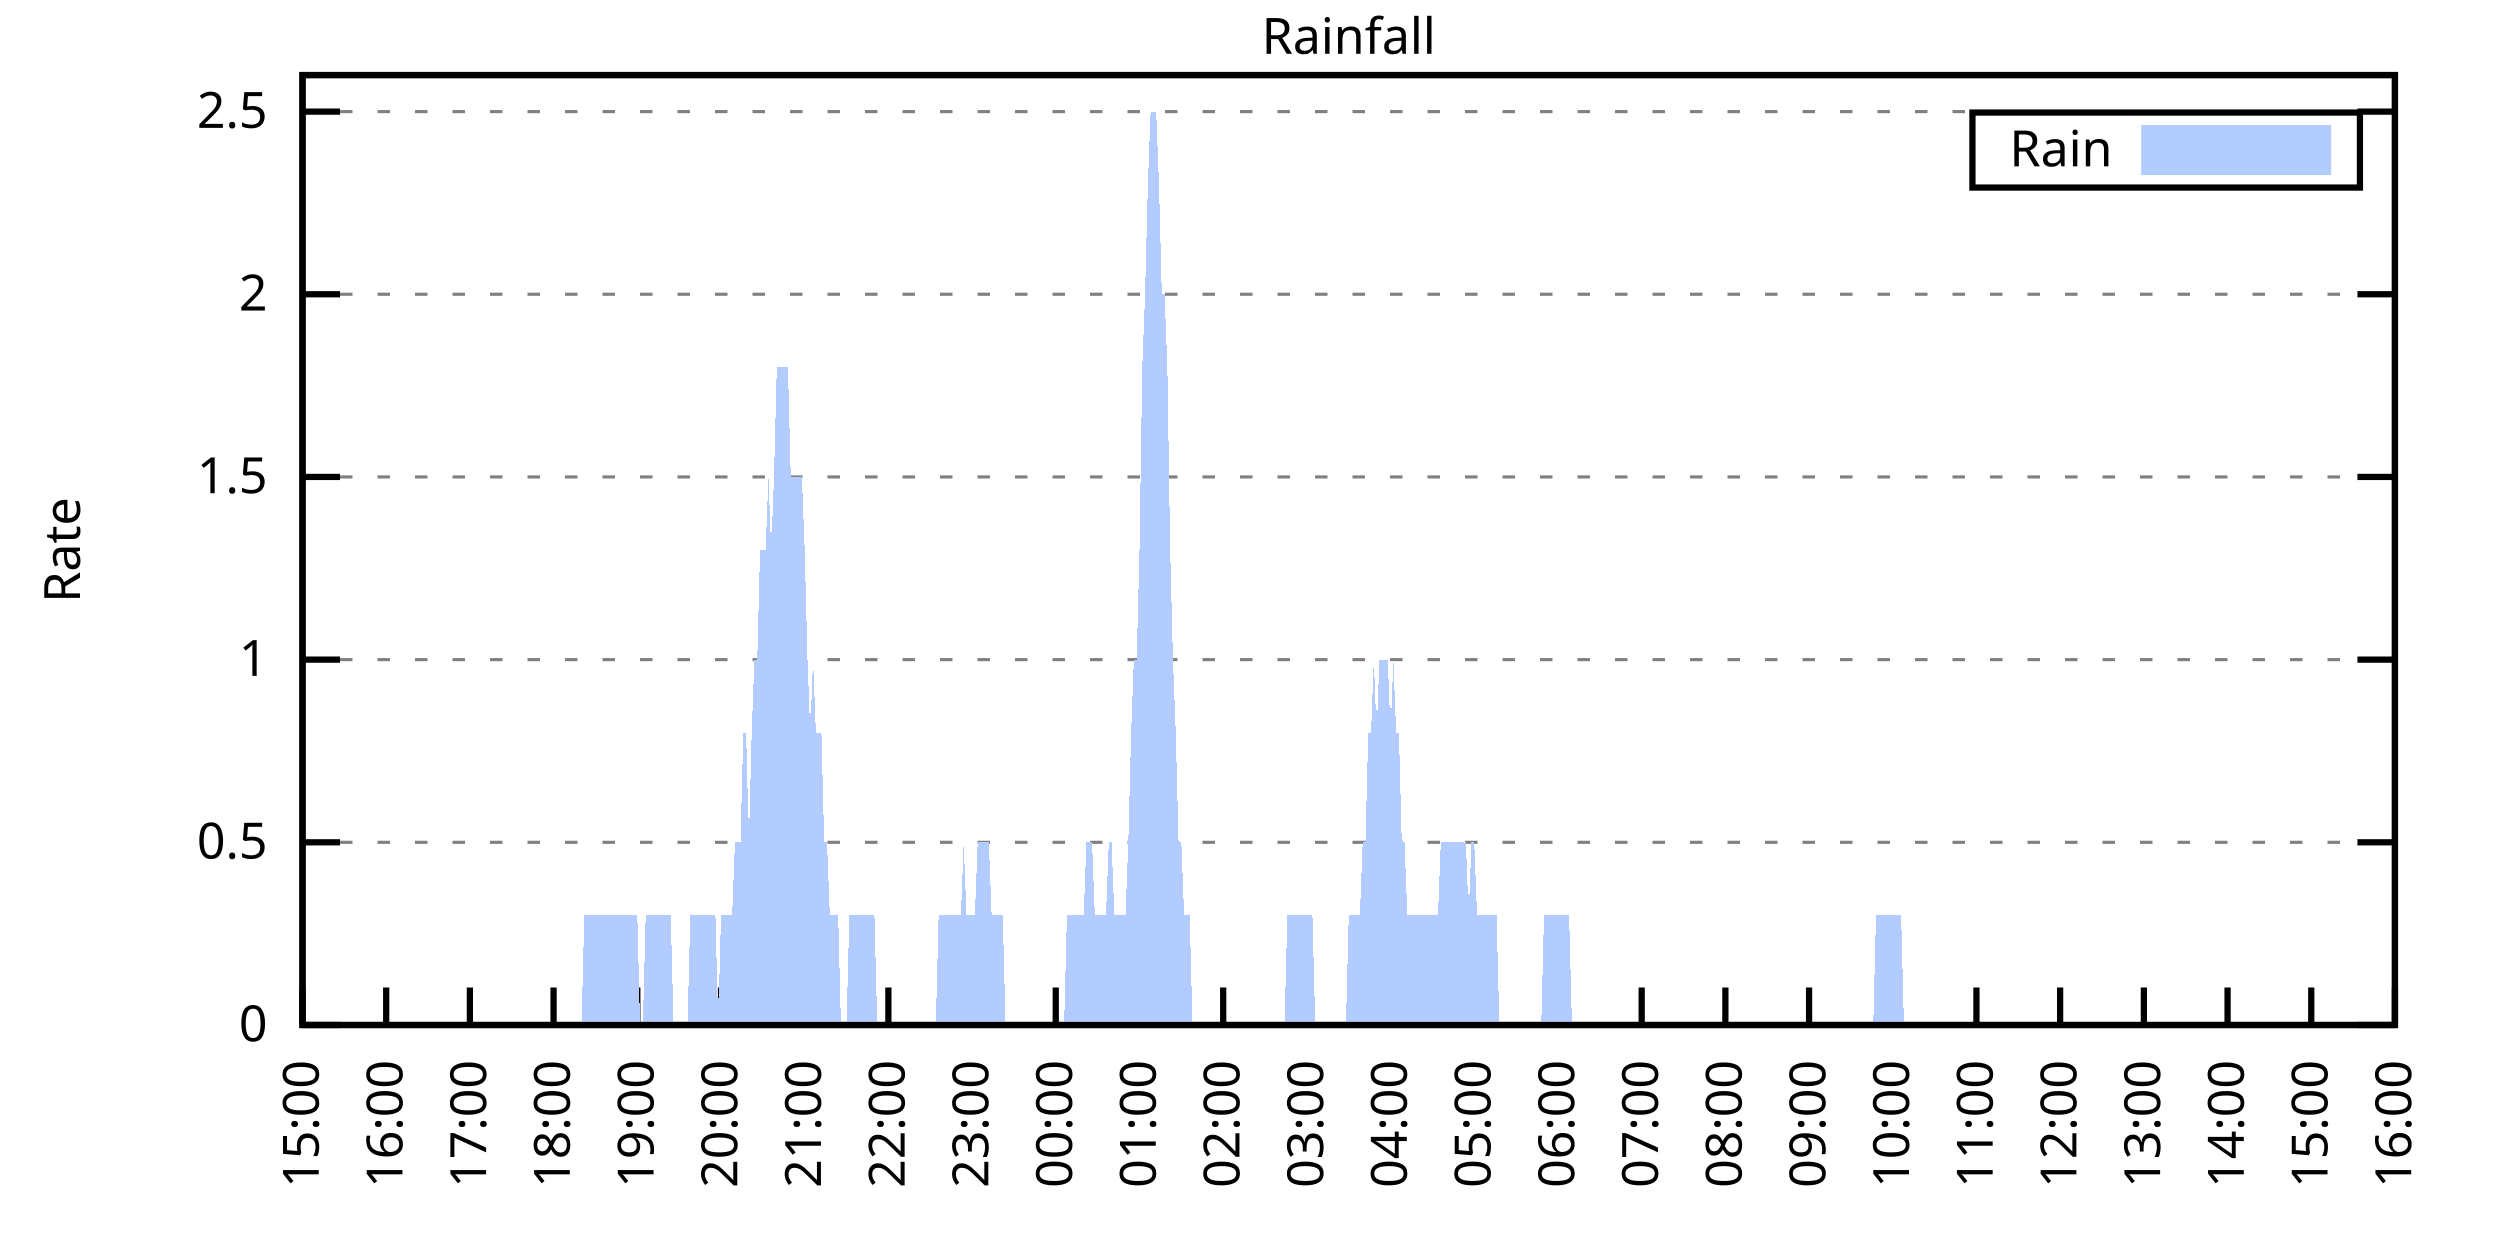
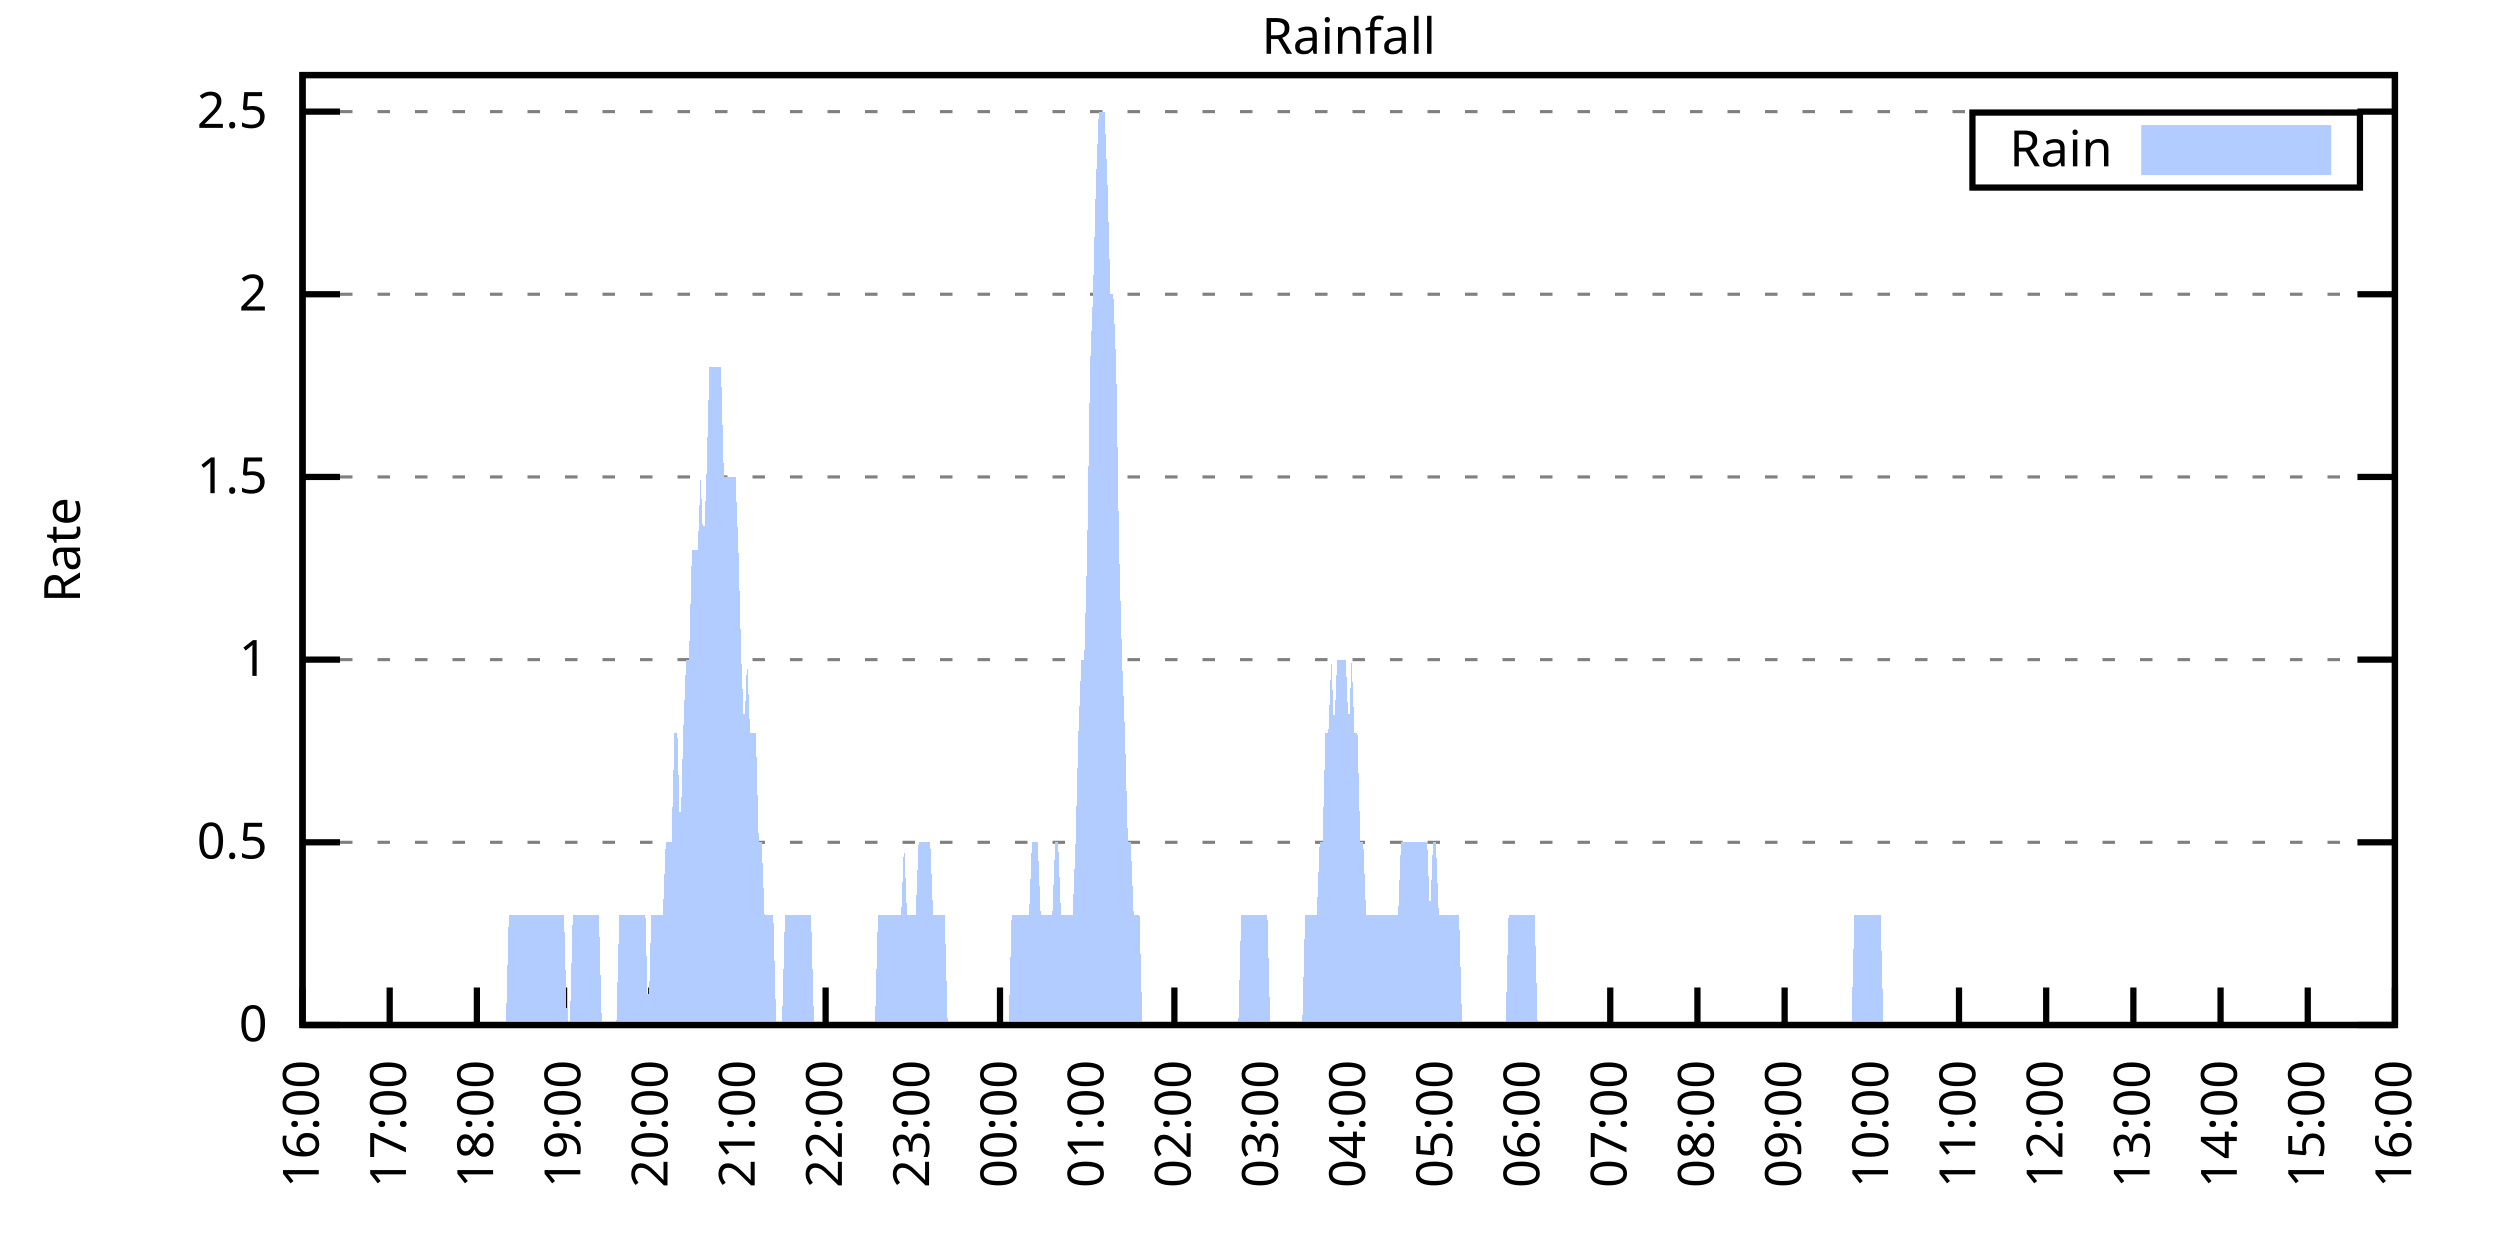
<svg xmlns="http://www.w3.org/2000/svg" xmlns:xlink="http://www.w3.org/1999/xlink" width="400" height="200" viewBox="0 0 400 200">
  <g id="gnuplot_canvas">
    <rect x="0" y="0" width="400" height="200" fill="none" />
    <defs>
      <circle id="gpDot" r="0.5" stroke-width="0.5" stroke="currentColor" />
      <path id="gpPt0" stroke-width="0.333" stroke="currentColor" d="M-1,0 h2 M0,-1 v2" />
      <path id="gpPt1" stroke-width="0.333" stroke="currentColor" d="M-1,-1 L1,1 M1,-1 L-1,1" />
      <path id="gpPt2" stroke-width="0.333" stroke="currentColor" d="M-1,0 L1,0 M0,-1 L0,1 M-1,-1 L1,1 M-1,1 L1,-1" />
      <rect id="gpPt3" stroke-width="0.333" stroke="currentColor" x="-1" y="-1" width="2" height="2" />
      <rect id="gpPt4" stroke-width="0.333" stroke="currentColor" fill="currentColor" x="-1" y="-1" width="2" height="2" />
      <circle id="gpPt5" stroke-width="0.333" stroke="currentColor" cx="0" cy="0" r="1" />
      <use xlink:href="#gpPt5" id="gpPt6" fill="currentColor" stroke="none" />
      <path id="gpPt7" stroke-width="0.333" stroke="currentColor" d="M0,-1.33 L-1.33,0.67 L1.33,0.67 z" />
      <use xlink:href="#gpPt7" id="gpPt8" fill="currentColor" stroke="none" />
      <use xlink:href="#gpPt7" id="gpPt9" stroke="currentColor" transform="rotate(180)" />
      <use xlink:href="#gpPt9" id="gpPt10" fill="currentColor" stroke="none" />
      <use xlink:href="#gpPt3" id="gpPt11" stroke="currentColor" transform="rotate(45)" />
      <use xlink:href="#gpPt11" id="gpPt12" fill="currentColor" stroke="none" />
      <path id="gpPt13" stroke-width="0.333" stroke="currentColor" d="M0,1.330 L1.265,0.411 L0.782,-1.067 L-0.782,-1.076 L-1.265,0.411 z" />
      <use xlink:href="#gpPt13" id="gpPt14" fill="currentColor" stroke="none" />
      <filter id="textbox" filterUnits="objectBoundingBox" x="0" y="0" height="1" width="1">
        <feFlood flood-color="white" flood-opacity="1" result="bgnd" />
        <feComposite in="SourceGraphic" in2="bgnd" operator="atop" />
      </filter>
      <filter id="greybox" filterUnits="objectBoundingBox" x="0" y="0" height="1" width="1">
        <feFlood flood-color="lightgrey" flood-opacity="1" result="grey" />
        <feComposite in="SourceGraphic" in2="grey" operator="atop" />
      </filter>
    </defs>
    <g fill="none" color="white" stroke="currentColor" stroke-width="1.00" stroke-linecap="butt" stroke-linejoin="miter">
</g>
    <g fill="none" color="black" stroke="currentColor" stroke-width="1.00" stroke-linecap="butt" stroke-linejoin="miter">
      <g stroke="none" shape-rendering="crispEdges">
        <polygon fill="rgb(255, 255, 255)" points="48.40,164.00 383.18,164.00 383.18,12.02 48.40,12.02 " />
      </g>
    </g>
    <g fill="none" color="black" stroke="currentColor" stroke-width="1.00" stroke-linecap="butt" stroke-linejoin="miter">
</g>
    <g fill="none" color="black" stroke="black" stroke-width="0.50" stroke-linecap="butt" stroke-linejoin="miter">
</g>
    <g fill="none" color="gray" stroke="currentColor" stroke-width="0.50" stroke-linecap="butt" stroke-linejoin="miter">
      <path stroke="gray" stroke-dasharray="2,4" class="gridline" d="M48.40,164.00 L383.19,164.00  " />
    </g>
    <g fill="none" color="gray" stroke="gray" stroke-width="1.00" stroke-linecap="butt" stroke-linejoin="miter">
</g>
    <g fill="none" color="black" stroke="currentColor" stroke-width="1.00" stroke-linecap="butt" stroke-linejoin="miter">
      <path stroke="black" d="M48.40,164.00 L54.40,164.00 M383.19,164.00 L377.19,164.00  " />
      <g transform="translate(42.80,166.60)" stroke="none" fill="black" font-family="Sans" font-size="8.00" text-anchor="end">
        <text>
          <tspan font-family="Sans"> 0</tspan>
        </text>
      </g>
    </g>
    <g fill="none" color="black" stroke="currentColor" stroke-width="1.00" stroke-linecap="butt" stroke-linejoin="miter">
</g>
    <g fill="none" color="black" stroke="black" stroke-width="0.50" stroke-linecap="butt" stroke-linejoin="miter">
</g>
    <g fill="none" color="gray" stroke="currentColor" stroke-width="0.50" stroke-linecap="butt" stroke-linejoin="miter">
      <path stroke="gray" stroke-dasharray="2,4" class="gridline" d="M48.40,134.77 L383.19,134.77  " />
    </g>
    <g fill="none" color="gray" stroke="gray" stroke-width="1.00" stroke-linecap="butt" stroke-linejoin="miter">
</g>
    <g fill="none" color="black" stroke="currentColor" stroke-width="1.00" stroke-linecap="butt" stroke-linejoin="miter">
      <path stroke="black" d="M48.40,134.77 L54.40,134.77 M383.19,134.77 L377.19,134.77  " />
      <g transform="translate(42.80,137.37)" stroke="none" fill="black" font-family="Sans" font-size="8.00" text-anchor="end">
        <text>
          <tspan font-family="Sans"> 0.5</tspan>
        </text>
      </g>
    </g>
    <g fill="none" color="black" stroke="currentColor" stroke-width="1.00" stroke-linecap="butt" stroke-linejoin="miter">
</g>
    <g fill="none" color="black" stroke="black" stroke-width="0.50" stroke-linecap="butt" stroke-linejoin="miter">
</g>
    <g fill="none" color="gray" stroke="currentColor" stroke-width="0.50" stroke-linecap="butt" stroke-linejoin="miter">
      <path stroke="gray" stroke-dasharray="2,4" class="gridline" d="M48.40,105.54 L383.19,105.54  " />
    </g>
    <g fill="none" color="gray" stroke="gray" stroke-width="1.00" stroke-linecap="butt" stroke-linejoin="miter">
</g>
    <g fill="none" color="black" stroke="currentColor" stroke-width="1.00" stroke-linecap="butt" stroke-linejoin="miter">
      <path stroke="black" d="M48.40,105.54 L54.40,105.54 M383.19,105.54 L377.19,105.54  " />
      <g transform="translate(42.80,108.14)" stroke="none" fill="black" font-family="Sans" font-size="8.00" text-anchor="end">
        <text>
          <tspan font-family="Sans"> 1</tspan>
        </text>
      </g>
    </g>
    <g fill="none" color="black" stroke="currentColor" stroke-width="1.00" stroke-linecap="butt" stroke-linejoin="miter">
</g>
    <g fill="none" color="black" stroke="black" stroke-width="0.50" stroke-linecap="butt" stroke-linejoin="miter">
</g>
    <g fill="none" color="gray" stroke="currentColor" stroke-width="0.50" stroke-linecap="butt" stroke-linejoin="miter">
      <path stroke="gray" stroke-dasharray="2,4" class="gridline" d="M48.40,76.31 L383.19,76.31  " />
    </g>
    <g fill="none" color="gray" stroke="gray" stroke-width="1.00" stroke-linecap="butt" stroke-linejoin="miter">
</g>
    <g fill="none" color="black" stroke="currentColor" stroke-width="1.00" stroke-linecap="butt" stroke-linejoin="miter">
      <path stroke="black" d="M48.40,76.31 L54.40,76.31 M383.19,76.31 L377.19,76.31  " />
      <g transform="translate(42.80,78.91)" stroke="none" fill="black" font-family="Sans" font-size="8.00" text-anchor="end">
        <text>
          <tspan font-family="Sans"> 1.5</tspan>
        </text>
      </g>
    </g>
    <g fill="none" color="black" stroke="currentColor" stroke-width="1.00" stroke-linecap="butt" stroke-linejoin="miter">
</g>
    <g fill="none" color="black" stroke="black" stroke-width="0.50" stroke-linecap="butt" stroke-linejoin="miter">
</g>
    <g fill="none" color="gray" stroke="currentColor" stroke-width="0.50" stroke-linecap="butt" stroke-linejoin="miter">
      <path stroke="gray" stroke-dasharray="2,4" class="gridline" d="M48.40,47.08 L383.19,47.08  " />
    </g>
    <g fill="none" color="gray" stroke="gray" stroke-width="1.00" stroke-linecap="butt" stroke-linejoin="miter">
</g>
    <g fill="none" color="black" stroke="currentColor" stroke-width="1.00" stroke-linecap="butt" stroke-linejoin="miter">
      <path stroke="black" d="M48.40,47.08 L54.40,47.08 M383.19,47.08 L377.19,47.08  " />
      <g transform="translate(42.80,49.68)" stroke="none" fill="black" font-family="Sans" font-size="8.00" text-anchor="end">
        <text>
          <tspan font-family="Sans"> 2</tspan>
        </text>
      </g>
    </g>
    <g fill="none" color="black" stroke="currentColor" stroke-width="1.00" stroke-linecap="butt" stroke-linejoin="miter">
</g>
    <g fill="none" color="black" stroke="black" stroke-width="0.50" stroke-linecap="butt" stroke-linejoin="miter">
</g>
    <g fill="none" color="gray" stroke="currentColor" stroke-width="0.50" stroke-linecap="butt" stroke-linejoin="miter">
      <path stroke="gray" stroke-dasharray="2,4" class="gridline" d="M48.40,17.86 L383.19,17.86  " />
    </g>
    <g fill="none" color="gray" stroke="gray" stroke-width="1.00" stroke-linecap="butt" stroke-linejoin="miter">
</g>
    <g fill="none" color="black" stroke="currentColor" stroke-width="1.00" stroke-linecap="butt" stroke-linejoin="miter">
      <path stroke="black" d="M48.40,17.86 L54.40,17.86 M383.19,17.86 L377.19,17.86  " />
      <g transform="translate(42.80,20.46)" stroke="none" fill="black" font-family="Sans" font-size="8.00" text-anchor="end">
        <text>
          <tspan font-family="Sans"> 2.5</tspan>
        </text>
      </g>
    </g>
    <g fill="none" color="black" stroke="currentColor" stroke-width="1.00" stroke-linecap="butt" stroke-linejoin="miter">
      <path stroke="black" d="M48.40,164.00 L48.40,158.00  " />
      <g transform="translate(51.00,169.60) rotate(270.00)" stroke="none" fill="black" font-family="Sans" font-size="8.00" text-anchor="end">
        <text>
-           <tspan font-family="Sans">15:00</tspan>
-         </text>
-       </g>
-     </g>
-     <g fill="none" color="black" stroke="currentColor" stroke-width="1.00" stroke-linecap="butt" stroke-linejoin="miter">
-       <path stroke="black" d="M61.79,164.00 L61.79,158.00  " />
-       <g transform="translate(64.39,169.60) rotate(270.00)" stroke="none" fill="black" font-family="Sans" font-size="8.00" text-anchor="end">
-         <text>
          <tspan font-family="Sans">16:00</tspan>
        </text>
      </g>
    </g>
    <g fill="none" color="black" stroke="currentColor" stroke-width="1.00" stroke-linecap="butt" stroke-linejoin="miter">
-       <path stroke="black" d="M75.18,164.00 L75.18,158.00  " />
-       <g transform="translate(77.78,169.60) rotate(270.00)" stroke="none" fill="black" font-family="Sans" font-size="8.00" text-anchor="end">
+       <path stroke="black" d="M62.35,164.00 L62.35,158.00  " />
+       <g transform="translate(64.95,169.60) rotate(270.00)" stroke="none" fill="black" font-family="Sans" font-size="8.00" text-anchor="end">
        <text>
          <tspan font-family="Sans">17:00</tspan>
        </text>
      </g>
    </g>
    <g fill="none" color="black" stroke="currentColor" stroke-width="1.00" stroke-linecap="butt" stroke-linejoin="miter">
-       <path stroke="black" d="M88.57,164.00 L88.57,158.00  " />
-       <g transform="translate(91.17,169.60) rotate(270.00)" stroke="none" fill="black" font-family="Sans" font-size="8.00" text-anchor="end">
+       <path stroke="black" d="M76.30,164.00 L76.30,158.00  " />
+       <g transform="translate(78.90,169.60) rotate(270.00)" stroke="none" fill="black" font-family="Sans" font-size="8.00" text-anchor="end">
        <text>
          <tspan font-family="Sans">18:00</tspan>
        </text>
      </g>
    </g>
    <g fill="none" color="black" stroke="currentColor" stroke-width="1.00" stroke-linecap="butt" stroke-linejoin="miter">
-       <path stroke="black" d="M101.97,164.00 L101.97,158.00  " />
-       <g transform="translate(104.57,169.60) rotate(270.00)" stroke="none" fill="black" font-family="Sans" font-size="8.00" text-anchor="end">
+       <path stroke="black" d="M90.25,164.00 L90.25,158.00  " />
+       <g transform="translate(92.85,169.60) rotate(270.00)" stroke="none" fill="black" font-family="Sans" font-size="8.00" text-anchor="end">
        <text>
          <tspan font-family="Sans">19:00</tspan>
        </text>
      </g>
    </g>
    <g fill="none" color="black" stroke="currentColor" stroke-width="1.00" stroke-linecap="butt" stroke-linejoin="miter">
-       <path stroke="black" d="M115.36,164.00 L115.36,158.00  " />
-       <g transform="translate(117.96,169.60) rotate(270.00)" stroke="none" fill="black" font-family="Sans" font-size="8.00" text-anchor="end">
+       <path stroke="black" d="M104.20,164.00 L104.20,158.00  " />
+       <g transform="translate(106.80,169.60) rotate(270.00)" stroke="none" fill="black" font-family="Sans" font-size="8.00" text-anchor="end">
        <text>
          <tspan font-family="Sans">20:00</tspan>
        </text>
      </g>
    </g>
    <g fill="none" color="black" stroke="currentColor" stroke-width="1.00" stroke-linecap="butt" stroke-linejoin="miter">
-       <path stroke="black" d="M128.75,164.00 L128.75,158.00  " />
-       <g transform="translate(131.35,169.60) rotate(270.00)" stroke="none" fill="black" font-family="Sans" font-size="8.00" text-anchor="end">
+       <path stroke="black" d="M118.15,164.00 L118.15,158.00  " />
+       <g transform="translate(120.75,169.60) rotate(270.00)" stroke="none" fill="black" font-family="Sans" font-size="8.00" text-anchor="end">
        <text>
          <tspan font-family="Sans">21:00</tspan>
        </text>
      </g>
    </g>
    <g fill="none" color="black" stroke="currentColor" stroke-width="1.00" stroke-linecap="butt" stroke-linejoin="miter">
-       <path stroke="black" d="M142.14,164.00 L142.14,158.00  " />
-       <g transform="translate(144.74,169.60) rotate(270.00)" stroke="none" fill="black" font-family="Sans" font-size="8.00" text-anchor="end">
+       <path stroke="black" d="M132.10,164.00 L132.10,158.00  " />
+       <g transform="translate(134.70,169.60) rotate(270.00)" stroke="none" fill="black" font-family="Sans" font-size="8.00" text-anchor="end">
        <text>
          <tspan font-family="Sans">22:00</tspan>
        </text>
      </g>
    </g>
    <g fill="none" color="black" stroke="currentColor" stroke-width="1.00" stroke-linecap="butt" stroke-linejoin="miter">
-       <path stroke="black" d="M155.53,164.00 L155.53,158.00  " />
-       <g transform="translate(158.13,169.60) rotate(270.00)" stroke="none" fill="black" font-family="Sans" font-size="8.00" text-anchor="end">
+       <path stroke="black" d="M146.05,164.00 L146.05,158.00  " />
+       <g transform="translate(148.65,169.60) rotate(270.00)" stroke="none" fill="black" font-family="Sans" font-size="8.00" text-anchor="end">
        <text>
          <tspan font-family="Sans">23:00</tspan>
        </text>
      </g>
    </g>
    <g fill="none" color="black" stroke="currentColor" stroke-width="1.00" stroke-linecap="butt" stroke-linejoin="miter">
-       <path stroke="black" d="M168.92,164.00 L168.92,158.00  " />
-       <g transform="translate(171.52,169.60) rotate(270.00)" stroke="none" fill="black" font-family="Sans" font-size="8.00" text-anchor="end">
+       <path stroke="black" d="M160.00,164.00 L160.00,158.00  " />
+       <g transform="translate(162.60,169.60) rotate(270.00)" stroke="none" fill="black" font-family="Sans" font-size="8.00" text-anchor="end">
        <text>
          <tspan font-family="Sans">00:00</tspan>
        </text>
      </g>
    </g>
    <g fill="none" color="black" stroke="currentColor" stroke-width="1.00" stroke-linecap="butt" stroke-linejoin="miter">
-       <path stroke="black" d="M182.32,164.00 L182.32,158.00  " />
-       <g transform="translate(184.92,169.60) rotate(270.00)" stroke="none" fill="black" font-family="Sans" font-size="8.00" text-anchor="end">
+       <path stroke="black" d="M173.95,164.00 L173.95,158.00  " />
+       <g transform="translate(176.55,169.60) rotate(270.00)" stroke="none" fill="black" font-family="Sans" font-size="8.00" text-anchor="end">
        <text>
          <tspan font-family="Sans">01:00</tspan>
        </text>
      </g>
    </g>
    <g fill="none" color="black" stroke="currentColor" stroke-width="1.00" stroke-linecap="butt" stroke-linejoin="miter">
-       <path stroke="black" d="M195.71,164.00 L195.71,158.00  " />
-       <g transform="translate(198.31,169.60) rotate(270.00)" stroke="none" fill="black" font-family="Sans" font-size="8.00" text-anchor="end">
+       <path stroke="black" d="M187.90,164.00 L187.90,158.00  " />
+       <g transform="translate(190.50,169.60) rotate(270.00)" stroke="none" fill="black" font-family="Sans" font-size="8.00" text-anchor="end">
        <text>
          <tspan font-family="Sans">02:00</tspan>
        </text>
      </g>
    </g>
    <g fill="none" color="black" stroke="currentColor" stroke-width="1.00" stroke-linecap="butt" stroke-linejoin="miter">
-       <path stroke="black" d="M209.10,164.00 L209.10,158.00  " />
-       <g transform="translate(211.70,169.60) rotate(270.00)" stroke="none" fill="black" font-family="Sans" font-size="8.00" text-anchor="end">
+       <path stroke="black" d="M201.85,164.00 L201.85,158.00  " />
+       <g transform="translate(204.45,169.60) rotate(270.00)" stroke="none" fill="black" font-family="Sans" font-size="8.00" text-anchor="end">
        <text>
          <tspan font-family="Sans">03:00</tspan>
        </text>
      </g>
    </g>
    <g fill="none" color="black" stroke="currentColor" stroke-width="1.00" stroke-linecap="butt" stroke-linejoin="miter">
-       <path stroke="black" d="M222.49,164.00 L222.49,158.00  " />
-       <g transform="translate(225.09,169.60) rotate(270.00)" stroke="none" fill="black" font-family="Sans" font-size="8.00" text-anchor="end">
+       <path stroke="black" d="M215.80,164.00 L215.80,158.00  " />
+       <g transform="translate(218.40,169.60) rotate(270.00)" stroke="none" fill="black" font-family="Sans" font-size="8.00" text-anchor="end">
        <text>
          <tspan font-family="Sans">04:00</tspan>
        </text>
      </g>
    </g>
    <g fill="none" color="black" stroke="currentColor" stroke-width="1.00" stroke-linecap="butt" stroke-linejoin="miter">
-       <path stroke="black" d="M235.88,164.00 L235.88,158.00  " />
-       <g transform="translate(238.48,169.60) rotate(270.00)" stroke="none" fill="black" font-family="Sans" font-size="8.00" text-anchor="end">
+       <path stroke="black" d="M229.74,164.00 L229.74,158.00  " />
+       <g transform="translate(232.34,169.60) rotate(270.00)" stroke="none" fill="black" font-family="Sans" font-size="8.00" text-anchor="end">
        <text>
          <tspan font-family="Sans">05:00</tspan>
        </text>
      </g>
    </g>
    <g fill="none" color="black" stroke="currentColor" stroke-width="1.00" stroke-linecap="butt" stroke-linejoin="miter">
-       <path stroke="black" d="M249.27,164.00 L249.27,158.00  " />
-       <g transform="translate(251.87,169.60) rotate(270.00)" stroke="none" fill="black" font-family="Sans" font-size="8.00" text-anchor="end">
+       <path stroke="black" d="M243.69,164.00 L243.69,158.00  " />
+       <g transform="translate(246.29,169.60) rotate(270.00)" stroke="none" fill="black" font-family="Sans" font-size="8.00" text-anchor="end">
        <text>
          <tspan font-family="Sans">06:00</tspan>
        </text>
      </g>
    </g>
    <g fill="none" color="black" stroke="currentColor" stroke-width="1.00" stroke-linecap="butt" stroke-linejoin="miter">
-       <path stroke="black" d="M262.67,164.00 L262.67,158.00  " />
-       <g transform="translate(265.27,169.60) rotate(270.00)" stroke="none" fill="black" font-family="Sans" font-size="8.00" text-anchor="end">
+       <path stroke="black" d="M257.64,164.00 L257.64,158.00  " />
+       <g transform="translate(260.24,169.60) rotate(270.00)" stroke="none" fill="black" font-family="Sans" font-size="8.00" text-anchor="end">
        <text>
          <tspan font-family="Sans">07:00</tspan>
        </text>
      </g>
    </g>
    <g fill="none" color="black" stroke="currentColor" stroke-width="1.00" stroke-linecap="butt" stroke-linejoin="miter">
-       <path stroke="black" d="M276.06,164.00 L276.06,158.00  " />
-       <g transform="translate(278.66,169.60) rotate(270.00)" stroke="none" fill="black" font-family="Sans" font-size="8.00" text-anchor="end">
+       <path stroke="black" d="M271.59,164.00 L271.59,158.00  " />
+       <g transform="translate(274.19,169.60) rotate(270.00)" stroke="none" fill="black" font-family="Sans" font-size="8.00" text-anchor="end">
        <text>
          <tspan font-family="Sans">08:00</tspan>
        </text>
      </g>
    </g>
    <g fill="none" color="black" stroke="currentColor" stroke-width="1.00" stroke-linecap="butt" stroke-linejoin="miter">
-       <path stroke="black" d="M289.45,164.00 L289.45,158.00  " />
-       <g transform="translate(292.05,169.60) rotate(270.00)" stroke="none" fill="black" font-family="Sans" font-size="8.00" text-anchor="end">
+       <path stroke="black" d="M285.54,164.00 L285.54,158.00  " />
+       <g transform="translate(288.14,169.60) rotate(270.00)" stroke="none" fill="black" font-family="Sans" font-size="8.00" text-anchor="end">
        <text>
          <tspan font-family="Sans">09:00</tspan>
        </text>
      </g>
    </g>
    <g fill="none" color="black" stroke="currentColor" stroke-width="1.00" stroke-linecap="butt" stroke-linejoin="miter">
-       <path stroke="black" d="M302.84,164.00 L302.84,158.00  " />
-       <g transform="translate(305.44,169.60) rotate(270.00)" stroke="none" fill="black" font-family="Sans" font-size="8.00" text-anchor="end">
+       <path stroke="black" d="M299.49,164.00 L299.49,158.00  " />
+       <g transform="translate(302.09,169.60) rotate(270.00)" stroke="none" fill="black" font-family="Sans" font-size="8.00" text-anchor="end">
        <text>
          <tspan font-family="Sans">10:00</tspan>
        </text>
      </g>
    </g>
    <g fill="none" color="black" stroke="currentColor" stroke-width="1.00" stroke-linecap="butt" stroke-linejoin="miter">
-       <path stroke="black" d="M316.23,164.00 L316.23,158.00  " />
-       <g transform="translate(318.83,169.60) rotate(270.00)" stroke="none" fill="black" font-family="Sans" font-size="8.00" text-anchor="end">
+       <path stroke="black" d="M313.44,164.00 L313.44,158.00  " />
+       <g transform="translate(316.04,169.60) rotate(270.00)" stroke="none" fill="black" font-family="Sans" font-size="8.00" text-anchor="end">
        <text>
          <tspan font-family="Sans">11:00</tspan>
        </text>
      </g>
    </g>
    <g fill="none" color="black" stroke="currentColor" stroke-width="1.00" stroke-linecap="butt" stroke-linejoin="miter">
-       <path stroke="black" d="M329.62,164.00 L329.62,158.00  " />
-       <g transform="translate(332.22,169.60) rotate(270.00)" stroke="none" fill="black" font-family="Sans" font-size="8.00" text-anchor="end">
+       <path stroke="black" d="M327.39,164.00 L327.39,158.00  " />
+       <g transform="translate(329.99,169.60) rotate(270.00)" stroke="none" fill="black" font-family="Sans" font-size="8.00" text-anchor="end">
        <text>
          <tspan font-family="Sans">12:00</tspan>
        </text>
      </g>
    </g>
    <g fill="none" color="black" stroke="currentColor" stroke-width="1.00" stroke-linecap="butt" stroke-linejoin="miter">
-       <path stroke="black" d="M343.02,164.00 L343.02,158.00  " />
-       <g transform="translate(345.62,169.60) rotate(270.00)" stroke="none" fill="black" font-family="Sans" font-size="8.00" text-anchor="end">
+       <path stroke="black" d="M341.34,164.00 L341.34,158.00  " />
+       <g transform="translate(343.94,169.60) rotate(270.00)" stroke="none" fill="black" font-family="Sans" font-size="8.00" text-anchor="end">
        <text>
          <tspan font-family="Sans">13:00</tspan>
        </text>
      </g>
    </g>
    <g fill="none" color="black" stroke="currentColor" stroke-width="1.00" stroke-linecap="butt" stroke-linejoin="miter">
-       <path stroke="black" d="M356.41,164.00 L356.41,158.00  " />
-       <g transform="translate(359.01,169.60) rotate(270.00)" stroke="none" fill="black" font-family="Sans" font-size="8.00" text-anchor="end">
+       <path stroke="black" d="M355.29,164.00 L355.29,158.00  " />
+       <g transform="translate(357.89,169.60) rotate(270.00)" stroke="none" fill="black" font-family="Sans" font-size="8.00" text-anchor="end">
        <text>
          <tspan font-family="Sans">14:00</tspan>
        </text>
      </g>
    </g>
    <g fill="none" color="black" stroke="currentColor" stroke-width="1.00" stroke-linecap="butt" stroke-linejoin="miter">
-       <path stroke="black" d="M369.80,164.00 L369.80,158.00  " />
-       <g transform="translate(372.40,169.60) rotate(270.00)" stroke="none" fill="black" font-family="Sans" font-size="8.00" text-anchor="end">
+       <path stroke="black" d="M369.24,164.00 L369.24,158.00  " />
+       <g transform="translate(371.84,169.60) rotate(270.00)" stroke="none" fill="black" font-family="Sans" font-size="8.00" text-anchor="end">
        <text>
          <tspan font-family="Sans">15:00</tspan>
        </text>
      </g>
    </g>
    <g fill="none" color="black" stroke="currentColor" stroke-width="1.00" stroke-linecap="butt" stroke-linejoin="miter">
      <path stroke="black" d="M383.19,164.00 L383.19,158.00  " />
      <g transform="translate(385.79,169.60) rotate(270.00)" stroke="none" fill="black" font-family="Sans" font-size="8.00" text-anchor="end">
        <text>
          <tspan font-family="Sans">16:00</tspan>
        </text>
      </g>
    </g>
    <g fill="none" color="black" stroke="currentColor" stroke-width="1.00" stroke-linecap="butt" stroke-linejoin="miter">
</g>
    <g fill="none" color="black" stroke="currentColor" stroke-width="1.00" stroke-linecap="butt" stroke-linejoin="miter">
      <path stroke="black" d="M48.40,12.01 L48.40,164.00 L383.19,164.00 L383.19,12.01 L48.40,12.01 Z  " />
    </g>
    <g fill="none" color="black" stroke="currentColor" stroke-width="1.00" stroke-linecap="butt" stroke-linejoin="miter">
</g>
    <g fill="none" color="black" stroke="currentColor" stroke-width="1.00" stroke-linecap="butt" stroke-linejoin="miter">
      <path stroke="black" d="M315.59,30.01 L315.59,18.01 L377.59,18.01 L377.59,30.01 L315.59,30.01 Z  " />
    </g>
    <g id="Rainfall_plot_1">
      <g fill="none" color="white" stroke="black" stroke-width="2.00" stroke-linecap="butt" stroke-linejoin="miter">
</g>
      <g fill="none" color="black" stroke="currentColor" stroke-width="2.00" stroke-linecap="butt" stroke-linejoin="miter">
        <g transform="translate(337.99,26.61)" stroke="none" fill="black" font-family="Sans" font-size="8.00" text-anchor="end">
          <text>
            <tspan font-family="Sans">Rain</tspan>
          </text>
        </g>
      </g>
      <g fill="none" color="black" stroke="currentColor" stroke-width="2.00" stroke-linecap="butt" stroke-linejoin="miter">
        <g stroke="none" shape-rendering="crispEdges">
          <polygon fill="rgb(178, 204, 255)" points="343.59,27.01 371.99,27.01 371.99,21.01 343.59,21.01 " />
        </g>
        <path stroke="rgb(178, 204, 255)" d="M343.59,27.01 L371.99,27.01 L371.99,21.01 L343.59,21.01 L343.59,27.01 Z  " />
      </g>
      <g fill="none" color="black" stroke="currentColor" stroke-width="2.00" stroke-linecap="butt" stroke-linejoin="miter">
        <g stroke="none" shape-rendering="crispEdges">
-           <polygon fill="rgb(178, 204, 255)" points="58.67,164.00 59.11,164.00 59.56,164.00 60.01,164.00 60.45,164.00 60.90,164.00 61.35,164.00 61.79,164.00 62.24,164.00 62.68,164.00 63.13,164.00 63.58,164.00 64.02,164.00 64.47,164.00 64.92,164.00 65.36,164.00 65.81,164.00 66.26,164.00 66.70,164.00 67.15,164.00 67.59,164.00 68.04,164.00 68.49,164.00 68.93,164.00 69.38,164.00 69.83,164.00 70.27,164.00 70.72,164.00 71.17,164.00 71.61,164.00 72.06,164.00 72.50,164.00 72.95,164.00 73.40,164.00 73.84,164.00 74.29,164.00 74.74,164.00 75.18,164.00 75.63,164.00 76.08,164.00 76.52,164.00 76.97,164.00 77.42,164.00 77.86,164.00 78.31,164.00 78.75,164.00 79.20,164.00 79.65,164.00 80.09,164.00 80.54,164.00 80.99,164.00 81.43,164.00 81.88,164.00 82.33,164.00 82.77,164.00 83.22,164.00 83.66,164.00 84.11,164.00 84.56,164.00 85.00,164.00 85.45,164.00 85.90,164.00 86.34,164.00 86.79,164.00 87.24,164.00 87.68,164.00 88.13,164.00 88.57,164.00 89.02,164.00 89.47,164.00 89.91,164.00 90.36,164.00 90.81,164.00 91.25,164.00 91.70,164.00 92.15,164.00 92.59,164.00 93.04,164.00 93.49,146.46 93.93,146.46 94.38,146.46 94.82,146.46 95.27,146.46 95.72,146.46 96.16,146.46 96.61,146.46 97.06,146.46 97.50,146.46 97.95,146.46 98.40,146.46 98.84,146.46 99.29,146.46 99.73,146.46 100.18,146.46 100.63,146.46 101.07,146.46 101.52,146.46 101.97,146.46 102.41,164.00 102.86,164.00 103.31,146.46 103.75,146.46 104.20,146.46 104.64,146.46 105.09,146.46 105.54,146.46 105.98,146.46 106.43,146.46 106.88,146.46 107.32,146.46 107.77,164.00 108.22,164.00 108.66,164.00 109.11,164.00 109.55,164.00 110.00,164.00 110.45,146.46 110.89,146.46 111.34,146.46 111.79,146.46 112.23,146.46 112.68,146.46 113.13,146.46 113.57,146.46 114.02,146.46 114.47,146.46 114.91,164.00 115.36,146.46 115.80,146.46 116.25,146.46 116.70,146.46 117.14,146.46 117.59,134.77 118.04,134.77 118.48,134.77 118.93,117.23 119.38,117.23 119.82,134.77 120.27,117.23 120.71,105.54 121.16,105.54 121.61,88.00 122.05,88.00 122.50,88.00 122.95,76.31 123.39,88.00 123.84,76.31 124.29,58.78 124.73,58.78 125.18,58.78 125.62,58.78 126.07,58.78 126.52,76.31 126.96,76.31 127.41,76.31 127.86,76.31 128.30,76.31 128.75,88.00 129.20,105.54 129.64,117.23 130.09,105.54 130.54,117.23 130.98,117.23 131.43,117.23 131.87,134.77 132.32,134.77 132.77,146.46 133.21,146.46 133.66,146.46 134.11,146.46 134.55,164.00 135.00,164.00 135.45,164.00 135.89,146.46 136.34,146.46 136.78,146.46 137.23,146.46 137.68,146.46 138.12,146.46 138.57,146.46 139.02,146.46 139.46,146.46 139.91,146.46 140.36,164.00 140.80,164.00 141.25,164.00 141.69,164.00 142.14,164.00 142.59,164.00 143.03,164.00 143.48,164.00 143.93,164.00 144.37,164.00 144.82,164.00 145.27,164.00 145.71,164.00 146.16,164.00 146.61,164.00 147.05,164.00 147.50,164.00 147.94,164.00 148.39,164.00 148.84,164.00 149.28,164.00 149.73,164.00 150.18,146.46 150.62,146.46 151.07,146.46 151.52,146.46 151.96,146.46 152.41,146.46 152.85,146.46 153.30,146.46 153.75,146.46 154.19,134.77 154.64,146.46 155.09,146.46 155.53,146.46 155.98,146.46 156.43,134.77 156.87,134.77 157.32,134.77 157.76,134.77 158.21,134.77 158.66,146.46 159.10,146.46 159.55,146.46 160.00,146.46 160.44,146.46 160.89,164.00 161.34,164.00 161.78,164.00 162.23,164.00 162.67,164.00 163.12,164.00 163.57,164.00 164.01,164.00 164.46,164.00 164.91,164.00 165.35,164.00 165.80,164.00 166.25,164.00 166.69,164.00 167.14,164.00 167.59,164.00 168.03,164.00 168.48,164.00 168.92,164.00 169.37,164.00 169.82,164.00 170.26,164.00 170.71,146.46 171.16,146.46 171.60,146.46 172.05,146.46 172.50,146.46 172.94,146.46 173.39,146.46 173.83,134.77 174.28,134.77 174.73,134.77 175.17,146.46 175.62,146.46 176.07,146.46 176.51,146.46 176.96,146.46 177.41,134.77 177.85,134.77 178.30,146.46 178.74,146.46 179.19,146.46 179.64,146.46 180.08,146.46 180.53,134.77 180.98,117.23 181.42,105.54 181.87,105.54 182.32,88.00 182.76,58.78 183.21,47.08 183.66,29.55 184.10,17.86 184.55,17.86 184.99,17.86 185.44,29.55 185.89,47.08 186.33,47.08 186.78,58.78 187.23,88.00 187.67,105.54 188.12,117.23 188.57,134.77 189.01,134.77 189.46,146.46 189.90,146.46 190.35,146.46 190.80,164.00 191.24,164.00 191.69,164.00 192.14,164.00 192.58,164.00 193.03,164.00 193.48,164.00 193.92,164.00 194.37,164.00 194.81,164.00 195.26,164.00 195.71,164.00 196.15,164.00 196.60,164.00 197.05,164.00 197.49,164.00 197.94,164.00 198.39,164.00 198.83,164.00 199.28,164.00 199.73,164.00 200.17,164.00 200.62,164.00 201.06,164.00 201.51,164.00 201.96,164.00 202.40,164.00 202.85,164.00 203.30,164.00 203.74,164.00 204.19,164.00 204.64,164.00 205.08,164.00 205.53,164.00 205.97,146.46 206.42,146.46 206.87,146.46 207.31,146.46 207.76,146.46 208.21,146.46 208.65,146.46 209.10,146.46 209.55,146.46 209.99,146.46 210.44,164.00 210.88,164.00 211.33,164.00 211.78,164.00 212.22,164.00 212.67,164.00 213.12,164.00 213.56,164.00 214.01,164.00 214.46,164.00 214.90,164.00 215.35,164.00 215.80,146.46 216.24,146.46 216.69,146.46 217.13,146.46 217.58,146.46 218.03,134.77 218.47,134.77 218.92,117.23 219.37,117.23 219.81,105.54 220.26,117.23 220.71,105.54 221.15,105.54 221.60,105.54 222.04,105.54 222.49,117.23 222.94,105.54 223.38,117.23 223.83,117.23 224.28,134.77 224.72,134.77 225.17,146.46 225.62,146.46 226.06,146.46 226.51,146.46 226.95,146.46 227.40,146.46 227.85,146.46 228.29,146.46 228.74,146.46 229.19,146.46 229.63,146.46 230.08,146.46 230.53,134.77 230.97,134.77 231.42,134.77 231.86,134.77 232.31,134.77 232.76,134.77 233.20,134.77 233.65,134.77 234.10,134.77 234.54,134.77 234.99,146.46 235.44,134.77 235.88,134.77 236.33,146.46 236.78,146.46 237.22,146.46 237.67,146.46 238.11,146.46 238.56,146.46 239.01,146.46 239.45,146.46 239.90,164.00 240.35,164.00 240.79,164.00 241.24,164.00 241.69,164.00 242.13,164.00 242.58,164.00 243.02,164.00 243.47,164.00 243.92,164.00 244.36,164.00 244.81,164.00 245.26,164.00 245.70,164.00 246.15,164.00 246.60,164.00 247.04,146.46 247.49,146.46 247.93,146.46 248.38,146.46 248.83,146.46 249.27,146.46 249.72,146.46 250.17,146.46 250.61,146.46 251.06,146.46 251.51,164.00 251.95,164.00 252.40,164.00 252.85,164.00 253.29,164.00 253.74,164.00 254.18,164.00 254.63,164.00 255.08,164.00 255.52,164.00 255.97,164.00 256.42,164.00 256.86,164.00 257.31,164.00 257.76,164.00 258.20,164.00 258.65,164.00 259.09,164.00 259.54,164.00 259.99,164.00 260.43,164.00 260.88,164.00 261.33,164.00 261.77,164.00 262.22,164.00 262.67,164.00 263.11,164.00 263.56,164.00 264.00,164.00 264.45,164.00 264.90,164.00 265.34,164.00 265.79,164.00 266.24,164.00 266.68,164.00 267.13,164.00 267.58,164.00 268.02,164.00 268.47,164.00 268.92,164.00 269.36,164.00 269.81,164.00 270.25,164.00 270.70,164.00 271.15,164.00 271.59,164.00 272.04,164.00 272.49,164.00 272.93,164.00 273.38,164.00 273.83,164.00 274.27,164.00 274.72,164.00 275.16,164.00 275.61,164.00 276.06,164.00 276.50,164.00 276.95,164.00 277.40,164.00 277.84,164.00 278.29,164.00 278.74,164.00 279.18,164.00 279.63,164.00 280.07,164.00 280.52,164.00 280.97,164.00 281.41,164.00 281.86,164.00 282.31,164.00 282.75,164.00 283.20,164.00 283.65,164.00 284.09,164.00 284.54,164.00 284.98,164.00 285.43,164.00 285.88,164.00 286.32,164.00 286.77,164.00 287.22,164.00 287.66,164.00 288.11,164.00 288.56,164.00 289.00,164.00 289.45,164.00 289.90,164.00 290.34,164.00 290.79,164.00 291.23,164.00 291.68,164.00 292.13,164.00 292.57,164.00 293.02,164.00 293.47,164.00 293.91,164.00 294.36,164.00 294.81,164.00 295.25,164.00 295.70,164.00 296.14,164.00 296.59,164.00 297.04,164.00 297.48,164.00 297.93,164.00 298.38,164.00 298.82,164.00 299.27,164.00 299.72,164.00 300.16,146.46 300.61,146.46 301.05,146.46 301.50,146.46 301.95,146.46 302.39,146.46 302.84,146.46 303.29,146.46 303.73,146.46 304.18,146.46 304.63,164.00 305.07,164.00 305.52,164.00 305.97,164.00 306.41,164.00 306.86,164.00 307.30,164.00 307.75,164.00 308.20,164.00 308.64,164.00 309.09,164.00 309.54,164.00 309.98,164.00 310.43,164.00 310.88,164.00 311.32,164.00 311.77,164.00 312.21,164.00 312.66,164.00 313.11,164.00 313.55,164.00 314.00,164.00 314.45,164.00 314.89,164.00 315.34,164.00 315.79,164.00 316.23,164.00 316.68,164.00 317.12,164.00 317.57,164.00 318.02,164.00 318.46,164.00 318.91,164.00 319.36,164.00 319.80,164.00 320.25,164.00 320.70,164.00 321.14,164.00 321.59,164.00 322.04,164.00 322.48,164.00 322.93,164.00 323.37,164.00 323.82,164.00 324.27,164.00 324.71,164.00 325.16,164.00 325.61,164.00 326.05,164.00 326.50,164.00 326.95,164.00 327.39,164.00 327.84,164.00 328.28,164.00 328.73,164.00 329.18,164.00 329.62,164.00 330.07,164.00 330.52,164.00 330.96,164.00 331.41,164.00 331.86,164.00 332.30,164.00 332.75,164.00 333.19,164.00 333.64,164.00 334.09,164.00 334.53,164.00 334.98,164.00 335.43,164.00 335.87,164.00 336.32,164.00 336.77,164.00 337.21,164.00 337.66,164.00 338.10,164.00 338.55,164.00 339.00,164.00 339.44,164.00 339.89,164.00 340.34,164.00 340.78,164.00 341.23,164.00 341.68,164.00 342.12,164.00 342.57,164.00 343.02,164.00 343.46,164.00 343.91,164.00 344.35,164.00 344.80,164.00 345.25,164.00 345.69,164.00 346.14,164.00 346.59,164.00 347.03,164.00 347.48,164.00 347.93,164.00 348.37,164.00 348.82,164.00 349.26,164.00 349.71,164.00 350.16,164.00 350.60,164.00 351.05,164.00 351.50,164.00 351.94,164.00 352.39,164.00 352.84,164.00 353.28,164.00 353.73,164.00 354.17,164.00 354.62,164.00 355.07,164.00 355.51,164.00 355.96,164.00 356.41,164.00 356.85,164.00 357.30,164.00 357.75,164.00 358.19,164.00 358.64,164.00 359.09,164.00 359.53,164.00 359.98,164.00 360.42,164.00 360.87,164.00 361.32,164.00 361.76,164.00 362.21,164.00 362.66,164.00 363.10,164.00 363.55,164.00 364.00,164.00 364.44,164.00 364.89,164.00 365.33,164.00 365.78,164.00 366.23,164.00 366.67,164.00 367.12,164.00 367.57,164.00 368.01,164.00 368.46,164.00 368.91,164.00 369.35,164.00 369.80,164.00 370.24,164.00 370.69,164.00 371.14,164.00 371.58,164.00 372.03,164.00 372.48,164.00 372.92,164.00 373.37,164.00 373.82,164.00 374.26,164.00 374.71,164.00 375.16,164.00 375.60,164.00 376.05,164.00 376.49,164.00 376.94,164.00 377.39,164.00 377.83,164.00 378.28,164.00 378.73,164.00 379.17,164.00 379.62,164.00 379.62,164.00 58.67,164.00 " />
+           <polygon fill="rgb(178, 204, 255)" points="48.86,164.00 49.33,164.00 49.79,164.00 50.26,164.00 50.72,164.00 51.19,164.00 51.65,164.00 52.12,164.00 52.58,164.00 53.05,164.00 53.51,164.00 53.98,164.00 54.44,164.00 54.91,164.00 55.37,164.00 55.84,164.00 56.30,164.00 56.77,164.00 57.23,164.00 57.70,164.00 58.16,164.00 58.63,164.00 59.09,164.00 59.56,164.00 60.02,164.00 60.49,164.00 60.95,164.00 61.42,164.00 61.88,164.00 62.35,164.00 62.81,164.00 63.28,164.00 63.74,164.00 64.21,164.00 64.67,164.00 65.14,164.00 65.60,164.00 66.07,164.00 66.53,164.00 67.00,164.00 67.46,164.00 67.93,164.00 68.39,164.00 68.86,164.00 69.32,164.00 69.79,164.00 70.25,164.00 70.72,164.00 71.18,164.00 71.65,164.00 72.11,164.00 72.58,164.00 73.04,164.00 73.51,164.00 73.97,164.00 74.44,164.00 74.90,164.00 75.37,164.00 75.83,164.00 76.30,164.00 76.76,164.00 77.23,164.00 77.69,164.00 78.16,164.00 78.62,164.00 79.09,164.00 79.55,164.00 80.02,164.00 80.48,164.00 80.95,164.00 81.41,146.46 81.88,146.46 82.34,146.46 82.81,146.46 83.27,146.46 83.74,146.46 84.20,146.46 84.67,146.46 85.13,146.46 85.60,146.46 86.06,146.46 86.53,146.46 86.99,146.46 87.46,146.46 87.92,146.46 88.39,146.46 88.85,146.46 89.32,146.46 89.78,146.46 90.25,146.46 90.71,164.00 91.18,164.00 91.64,146.46 92.11,146.46 92.57,146.46 93.04,146.46 93.50,146.46 93.97,146.46 94.43,146.46 94.90,146.46 95.36,146.46 95.83,146.46 96.29,164.00 96.76,164.00 97.22,164.00 97.69,164.00 98.15,164.00 98.62,164.00 99.08,146.46 99.55,146.46 100.01,146.46 100.48,146.46 100.94,146.46 101.41,146.46 101.87,146.46 102.34,146.46 102.80,146.46 103.27,146.46 103.73,164.00 104.20,146.46 104.66,146.46 105.13,146.46 105.59,146.46 106.06,146.46 106.52,134.77 106.99,134.77 107.45,134.77 107.92,117.23 108.38,117.23 108.85,134.77 109.31,117.23 109.78,105.54 110.24,105.54 110.71,88.00 111.17,88.00 111.64,88.00 112.10,76.31 112.57,88.00 113.03,76.31 113.50,58.78 113.96,58.78 114.43,58.78 114.89,58.78 115.36,58.78 115.82,76.31 116.29,76.31 116.75,76.31 117.22,76.31 117.68,76.31 118.15,88.00 118.61,105.54 119.08,117.23 119.54,105.54 120.01,117.23 120.47,117.23 120.94,117.23 121.40,134.77 121.87,134.77 122.33,146.46 122.80,146.46 123.26,146.46 123.73,146.46 124.19,164.00 124.66,164.00 125.12,164.00 125.59,146.46 126.05,146.46 126.52,146.46 126.98,146.46 127.45,146.46 127.91,146.46 128.38,146.46 128.84,146.46 129.31,146.46 129.77,146.46 130.24,164.00 130.70,164.00 131.17,164.00 131.63,164.00 132.10,164.00 132.56,164.00 133.03,164.00 133.49,164.00 133.96,164.00 134.42,164.00 134.89,164.00 135.35,164.00 135.82,164.00 136.28,164.00 136.75,164.00 137.21,164.00 137.68,164.00 138.14,164.00 138.61,164.00 139.07,164.00 139.54,164.00 140.00,164.00 140.47,146.46 140.93,146.46 141.40,146.46 141.86,146.46 142.33,146.46 142.79,146.46 143.26,146.46 143.72,146.46 144.19,146.46 144.65,134.77 145.12,146.46 145.58,146.46 146.05,146.46 146.51,146.46 146.98,134.77 147.44,134.77 147.91,134.77 148.37,134.77 148.84,134.77 149.30,146.46 149.77,146.46 150.23,146.46 150.70,146.46 151.16,146.46 151.63,164.00 152.09,164.00 152.56,164.00 153.02,164.00 153.49,164.00 153.95,164.00 154.42,164.00 154.88,164.00 155.35,164.00 155.81,164.00 156.28,164.00 156.74,164.00 157.21,164.00 157.67,164.00 158.14,164.00 158.60,164.00 159.07,164.00 159.53,164.00 160.00,164.00 160.46,164.00 160.93,164.00 161.39,164.00 161.86,146.46 162.32,146.46 162.79,146.46 163.25,146.46 163.72,146.46 164.18,146.46 164.65,146.46 165.11,134.77 165.58,134.77 166.04,134.77 166.51,146.46 166.97,146.46 167.44,146.46 167.90,146.46 168.37,146.46 168.83,134.77 169.30,134.77 169.76,146.46 170.23,146.46 170.69,146.46 171.16,146.46 171.62,146.46 172.09,134.77 172.55,117.23 173.02,105.54 173.48,105.54 173.95,88.00 174.41,58.78 174.88,47.08 175.34,29.55 175.81,17.86 176.27,17.86 176.74,17.86 177.20,29.55 177.67,47.08 178.13,47.08 178.60,58.78 179.06,88.00 179.53,105.54 179.99,117.23 180.46,134.77 180.92,134.77 181.39,146.46 181.85,146.46 182.32,146.46 182.78,164.00 183.25,164.00 183.71,164.00 184.18,164.00 184.64,164.00 185.11,164.00 185.57,164.00 186.04,164.00 186.50,164.00 186.97,164.00 187.43,164.00 187.90,164.00 188.36,164.00 188.83,164.00 189.29,164.00 189.76,164.00 190.22,164.00 190.69,164.00 191.15,164.00 191.62,164.00 192.08,164.00 192.55,164.00 193.01,164.00 193.48,164.00 193.94,164.00 194.41,164.00 194.87,164.00 195.34,164.00 195.80,164.00 196.27,164.00 196.73,164.00 197.20,164.00 197.66,164.00 198.13,164.00 198.59,146.46 199.06,146.46 199.52,146.46 199.99,146.46 200.45,146.46 200.92,146.46 201.38,146.46 201.85,146.46 202.31,146.46 202.78,146.46 203.24,164.00 203.71,164.00 204.17,164.00 204.64,164.00 205.10,164.00 205.57,164.00 206.03,164.00 206.50,164.00 206.96,164.00 207.43,164.00 207.89,164.00 208.36,164.00 208.82,146.46 209.29,146.46 209.75,146.46 210.22,146.46 210.68,146.46 211.15,134.77 211.61,134.77 212.08,117.23 212.54,117.23 213.01,105.54 213.47,117.23 213.94,105.54 214.40,105.54 214.87,105.54 215.33,105.54 215.80,117.23 216.26,105.54 216.72,117.23 217.19,117.23 217.65,134.77 218.12,134.77 218.58,146.46 219.05,146.46 219.51,146.46 219.98,146.46 220.44,146.46 220.91,146.46 221.37,146.46 221.84,146.46 222.30,146.46 222.77,146.46 223.23,146.46 223.70,146.46 224.16,134.77 224.63,134.77 225.09,134.77 225.56,134.77 226.02,134.77 226.49,134.77 226.95,134.77 227.42,134.77 227.88,134.77 228.35,134.77 228.81,146.46 229.28,134.77 229.74,134.77 230.21,146.46 230.67,146.46 231.14,146.46 231.60,146.46 232.07,146.46 232.53,146.46 233.00,146.46 233.46,146.46 233.93,164.00 234.39,164.00 234.86,164.00 235.32,164.00 235.79,164.00 236.25,164.00 236.72,164.00 237.18,164.00 237.65,164.00 238.11,164.00 238.58,164.00 239.04,164.00 239.51,164.00 239.97,164.00 240.44,164.00 240.90,164.00 241.37,146.46 241.83,146.46 242.30,146.46 242.76,146.46 243.23,146.46 243.69,146.46 244.16,146.46 244.62,146.46 245.09,146.46 245.55,146.46 246.02,164.00 246.48,164.00 246.95,164.00 247.41,164.00 247.88,164.00 248.34,164.00 248.81,164.00 249.27,164.00 249.74,164.00 250.20,164.00 250.67,164.00 251.13,164.00 251.60,164.00 252.06,164.00 252.53,164.00 252.99,164.00 253.46,164.00 253.92,164.00 254.39,164.00 254.85,164.00 255.32,164.00 255.78,164.00 256.25,164.00 256.71,164.00 257.18,164.00 257.64,164.00 258.11,164.00 258.57,164.00 259.04,164.00 259.50,164.00 259.97,164.00 260.43,164.00 260.90,164.00 261.36,164.00 261.83,164.00 262.29,164.00 262.76,164.00 263.22,164.00 263.69,164.00 264.15,164.00 264.62,164.00 265.08,164.00 265.55,164.00 266.01,164.00 266.48,164.00 266.94,164.00 267.41,164.00 267.87,164.00 268.34,164.00 268.80,164.00 269.27,164.00 269.73,164.00 270.20,164.00 270.66,164.00 271.13,164.00 271.59,164.00 272.06,164.00 272.52,164.00 272.99,164.00 273.45,164.00 273.92,164.00 274.38,164.00 274.85,164.00 275.31,164.00 275.78,164.00 276.24,164.00 276.71,164.00 277.17,164.00 277.64,164.00 278.10,164.00 278.57,164.00 279.03,164.00 279.50,164.00 279.96,164.00 280.43,164.00 280.89,164.00 281.36,164.00 281.82,164.00 282.29,164.00 282.75,164.00 283.22,164.00 283.68,164.00 284.15,164.00 284.61,164.00 285.08,164.00 285.54,164.00 286.01,164.00 286.47,164.00 286.94,164.00 287.40,164.00 287.87,164.00 288.33,164.00 288.80,164.00 289.26,164.00 289.73,164.00 290.19,164.00 290.66,164.00 291.12,164.00 291.59,164.00 292.05,164.00 292.52,164.00 292.98,164.00 293.45,164.00 293.91,164.00 294.38,164.00 294.84,164.00 295.31,164.00 295.77,164.00 296.24,164.00 296.70,146.46 297.17,146.46 297.63,146.46 298.10,146.46 298.56,146.46 299.03,146.46 299.49,146.46 299.96,146.46 300.42,146.46 300.89,146.46 301.35,164.00 301.82,164.00 302.28,164.00 302.75,164.00 303.21,164.00 303.68,164.00 304.14,164.00 304.61,164.00 305.07,164.00 305.54,164.00 306.00,164.00 306.47,164.00 306.93,164.00 307.40,164.00 307.86,164.00 308.33,164.00 308.79,164.00 309.26,164.00 309.72,164.00 310.19,164.00 310.65,164.00 311.12,164.00 311.58,164.00 312.05,164.00 312.51,164.00 312.98,164.00 313.44,164.00 313.91,164.00 314.37,164.00 314.84,164.00 315.30,164.00 315.77,164.00 316.23,164.00 316.70,164.00 317.16,164.00 317.63,164.00 318.09,164.00 318.56,164.00 319.02,164.00 319.49,164.00 319.95,164.00 320.42,164.00 320.88,164.00 321.35,164.00 321.81,164.00 322.28,164.00 322.74,164.00 323.21,164.00 323.67,164.00 324.14,164.00 324.60,164.00 325.07,164.00 325.53,164.00 326.00,164.00 326.46,164.00 326.93,164.00 327.39,164.00 327.86,164.00 328.32,164.00 328.79,164.00 329.25,164.00 329.72,164.00 330.18,164.00 330.65,164.00 331.11,164.00 331.58,164.00 332.04,164.00 332.51,164.00 332.97,164.00 333.44,164.00 333.90,164.00 334.37,164.00 334.83,164.00 335.30,164.00 335.76,164.00 336.23,164.00 336.69,164.00 337.16,164.00 337.62,164.00 338.09,164.00 338.55,164.00 339.02,164.00 339.48,164.00 339.95,164.00 340.41,164.00 340.88,164.00 341.34,164.00 341.81,164.00 342.27,164.00 342.74,164.00 343.20,164.00 343.67,164.00 344.13,164.00 344.60,164.00 345.06,164.00 345.53,164.00 345.99,164.00 346.46,164.00 346.92,164.00 347.39,164.00 347.85,164.00 348.32,164.00 348.78,164.00 349.25,164.00 349.71,164.00 350.18,164.00 350.64,164.00 351.11,164.00 351.57,164.00 352.04,164.00 352.50,164.00 352.97,164.00 353.43,164.00 353.90,164.00 354.36,164.00 354.83,164.00 355.29,164.00 355.76,164.00 356.22,164.00 356.69,164.00 357.15,164.00 357.62,164.00 358.08,164.00 358.55,164.00 359.01,164.00 359.48,164.00 359.94,164.00 360.41,164.00 360.87,164.00 361.34,164.00 361.80,164.00 362.27,164.00 362.73,164.00 363.20,164.00 363.66,164.00 364.13,164.00 364.59,164.00 365.06,164.00 365.52,164.00 365.99,164.00 366.45,164.00 366.92,164.00 367.38,164.00 367.85,164.00 368.31,164.00 368.78,164.00 369.24,164.00 369.71,164.00 370.17,164.00 370.64,164.00 371.10,164.00 371.57,164.00 372.03,164.00 372.50,164.00 372.96,164.00 373.43,164.00 373.89,164.00 374.36,164.00 374.82,164.00 375.29,164.00 375.75,164.00 376.22,164.00 376.68,164.00 377.15,164.00 377.61,164.00 378.08,164.00 378.54,164.00 379.01,164.00 379.47,164.00 379.94,164.00 380.40,164.00 380.87,164.00 381.33,164.00 381.80,164.00 382.26,164.00 382.73,164.00 383.19,164.00 383.19,164.00 48.86,164.00 " />
        </g>
      </g>
    </g>
    <g fill="none" color="black" stroke="currentColor" stroke-width="2.00" stroke-linecap="butt" stroke-linejoin="miter">
</g>
    <g fill="none" color="black" stroke="black" stroke-width="1.00" stroke-linecap="butt" stroke-linejoin="miter">
</g>
    <g fill="none" color="black" stroke="currentColor" stroke-width="1.00" stroke-linecap="butt" stroke-linejoin="miter">
      <path stroke="black" d="M48.40,12.01 L48.40,164.00 L383.19,164.00 L383.19,12.01 L48.40,12.01 Z  " />
      <g transform="translate(12.80,88.01) rotate(270.00)" stroke="none" fill="black" font-family="Sans" font-size="8.00" text-anchor="middle">
        <text>
          <tspan font-family="Sans">Rate</tspan>
        </text>
      </g>
    </g>
    <g fill="none" color="black" stroke="currentColor" stroke-width="1.00" stroke-linecap="butt" stroke-linejoin="miter">
</g>
    <g fill="none" color="black" stroke="currentColor" stroke-width="1.00" stroke-linecap="butt" stroke-linejoin="miter">
      <g transform="translate(215.79,8.61)" stroke="none" fill="black" font-family="Sans" font-size="8.00" text-anchor="middle">
        <text>
          <tspan font-family="Sans">Rainfall</tspan>
        </text>
      </g>
    </g>
    <g fill="none" color="black" stroke="currentColor" stroke-width="1.00" stroke-linecap="butt" stroke-linejoin="miter">
</g>
  </g>
</svg>
